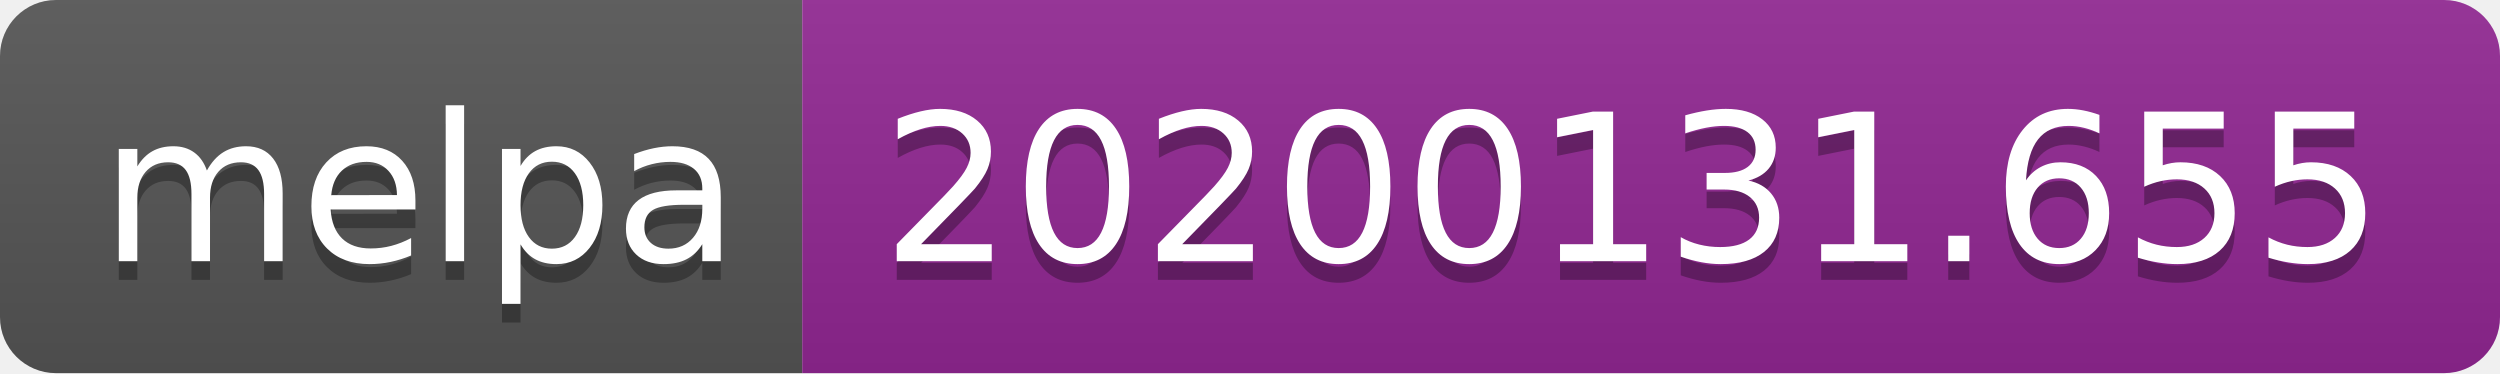
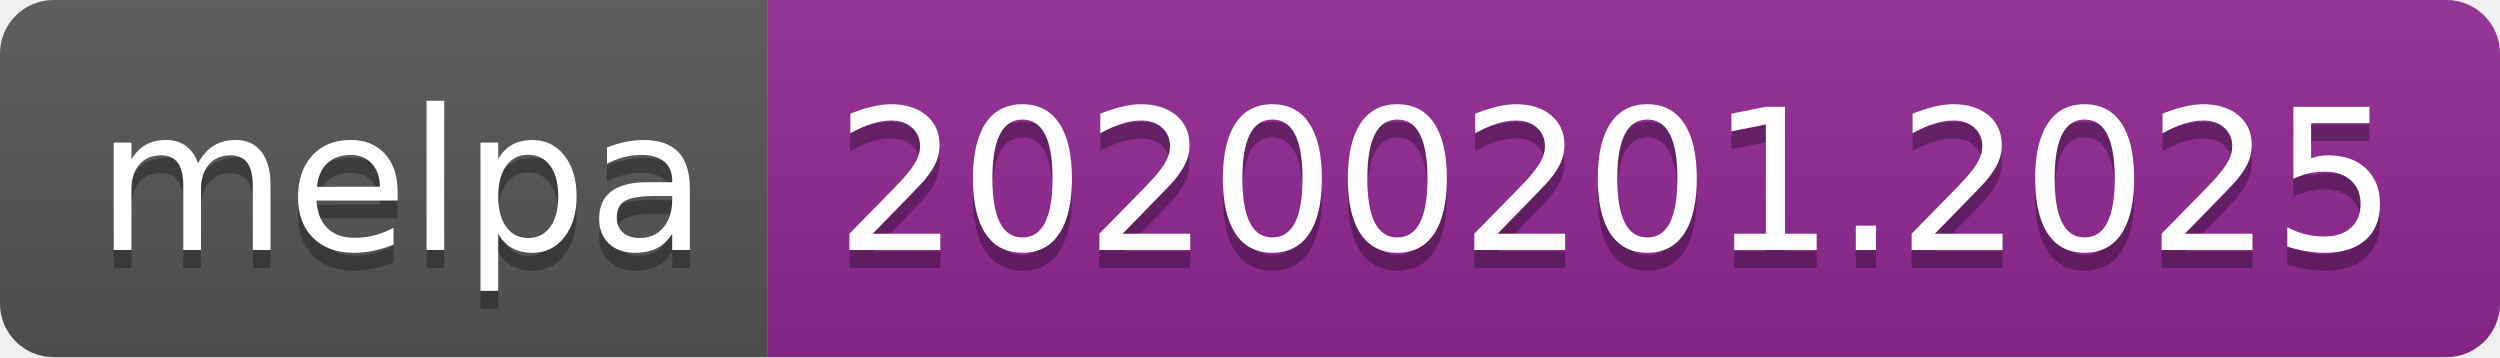
- <svg xmlns="http://www.w3.org/2000/svg" width="134" height="20">
+ <svg xmlns="http://www.w3.org/2000/svg" width="140" height="20">
  <linearGradient id="b" x2="0" y2="100%">
    <stop offset="0" stop-color="#bbb" stop-opacity=".1" />
    <stop offset="1" stop-opacity=".1" />
  </linearGradient>
  <clipPath id="a">
-     <rect width="134" height="20" rx="3" fill="#fff" />
+     <rect width="140" height="20" rx="3" fill="#fff" />
  </clipPath>
  <g clip-path="url(#a)">
    <path fill="#555" d="M0 0h43v20H0z" />
-     <path fill="#922793" d="M43 0h91v20H43z" />
-     <path fill="url(#b)" d="M0 0h134v20H0z" />
+     <path fill="#922793" d="M43 0h97v20H43z" />
+     <path fill="url(#b)" d="M0 0h140v20H0z" />
  </g>
  <g fill="#fff" text-anchor="middle" font-family="DejaVu Sans,Verdana,Geneva,sans-serif" font-size="110">
    <text x="225" y="150" fill="#010101" fill-opacity=".3" transform="scale(.1)" textLength="330">melpa</text>
    <text x="225" y="140" transform="scale(.1)" textLength="330">melpa</text>
-     <text x="875" y="150" fill="#010101" fill-opacity=".3" transform="scale(.1)" textLength="810">20200131.655</text>
-     <text x="875" y="140" transform="scale(.1)" textLength="810">20200131.655</text>
+     <text x="905" y="150" fill="#010101" fill-opacity=".3" transform="scale(.1)" textLength="870">20200201.2025</text>
+     <text x="905" y="140" transform="scale(.1)" textLength="870">20200201.2025</text>
  </g>
</svg>
